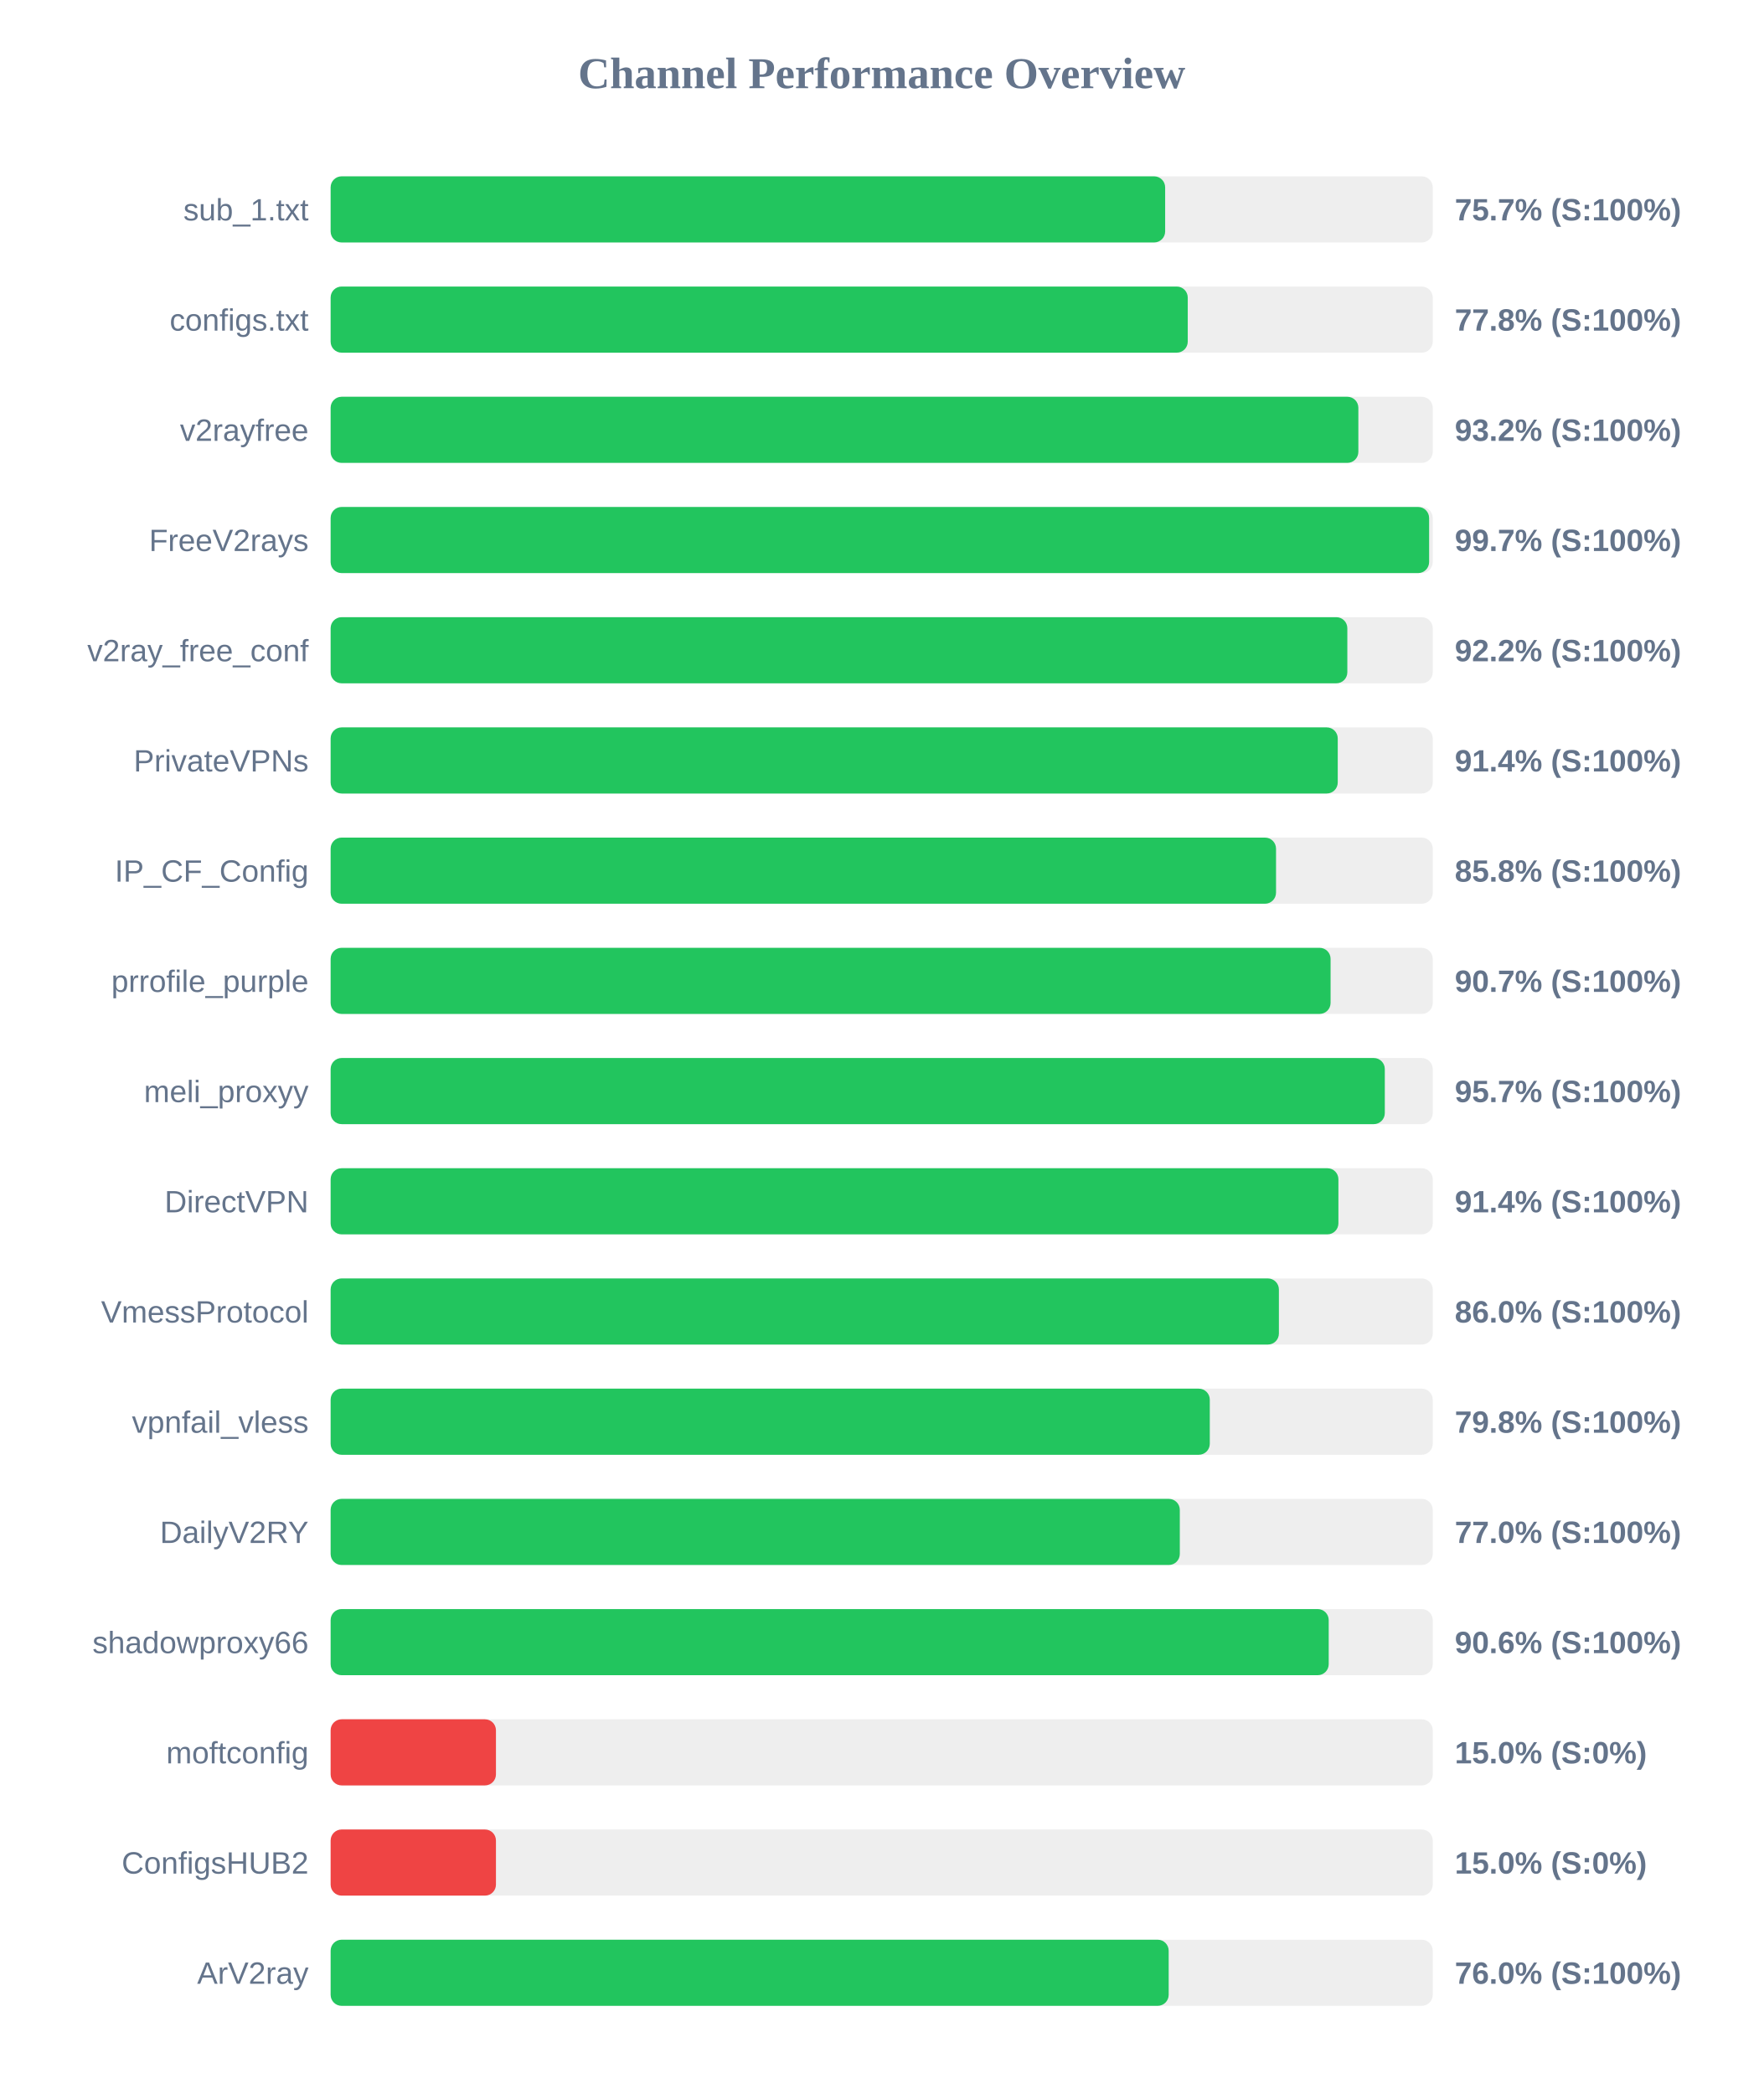
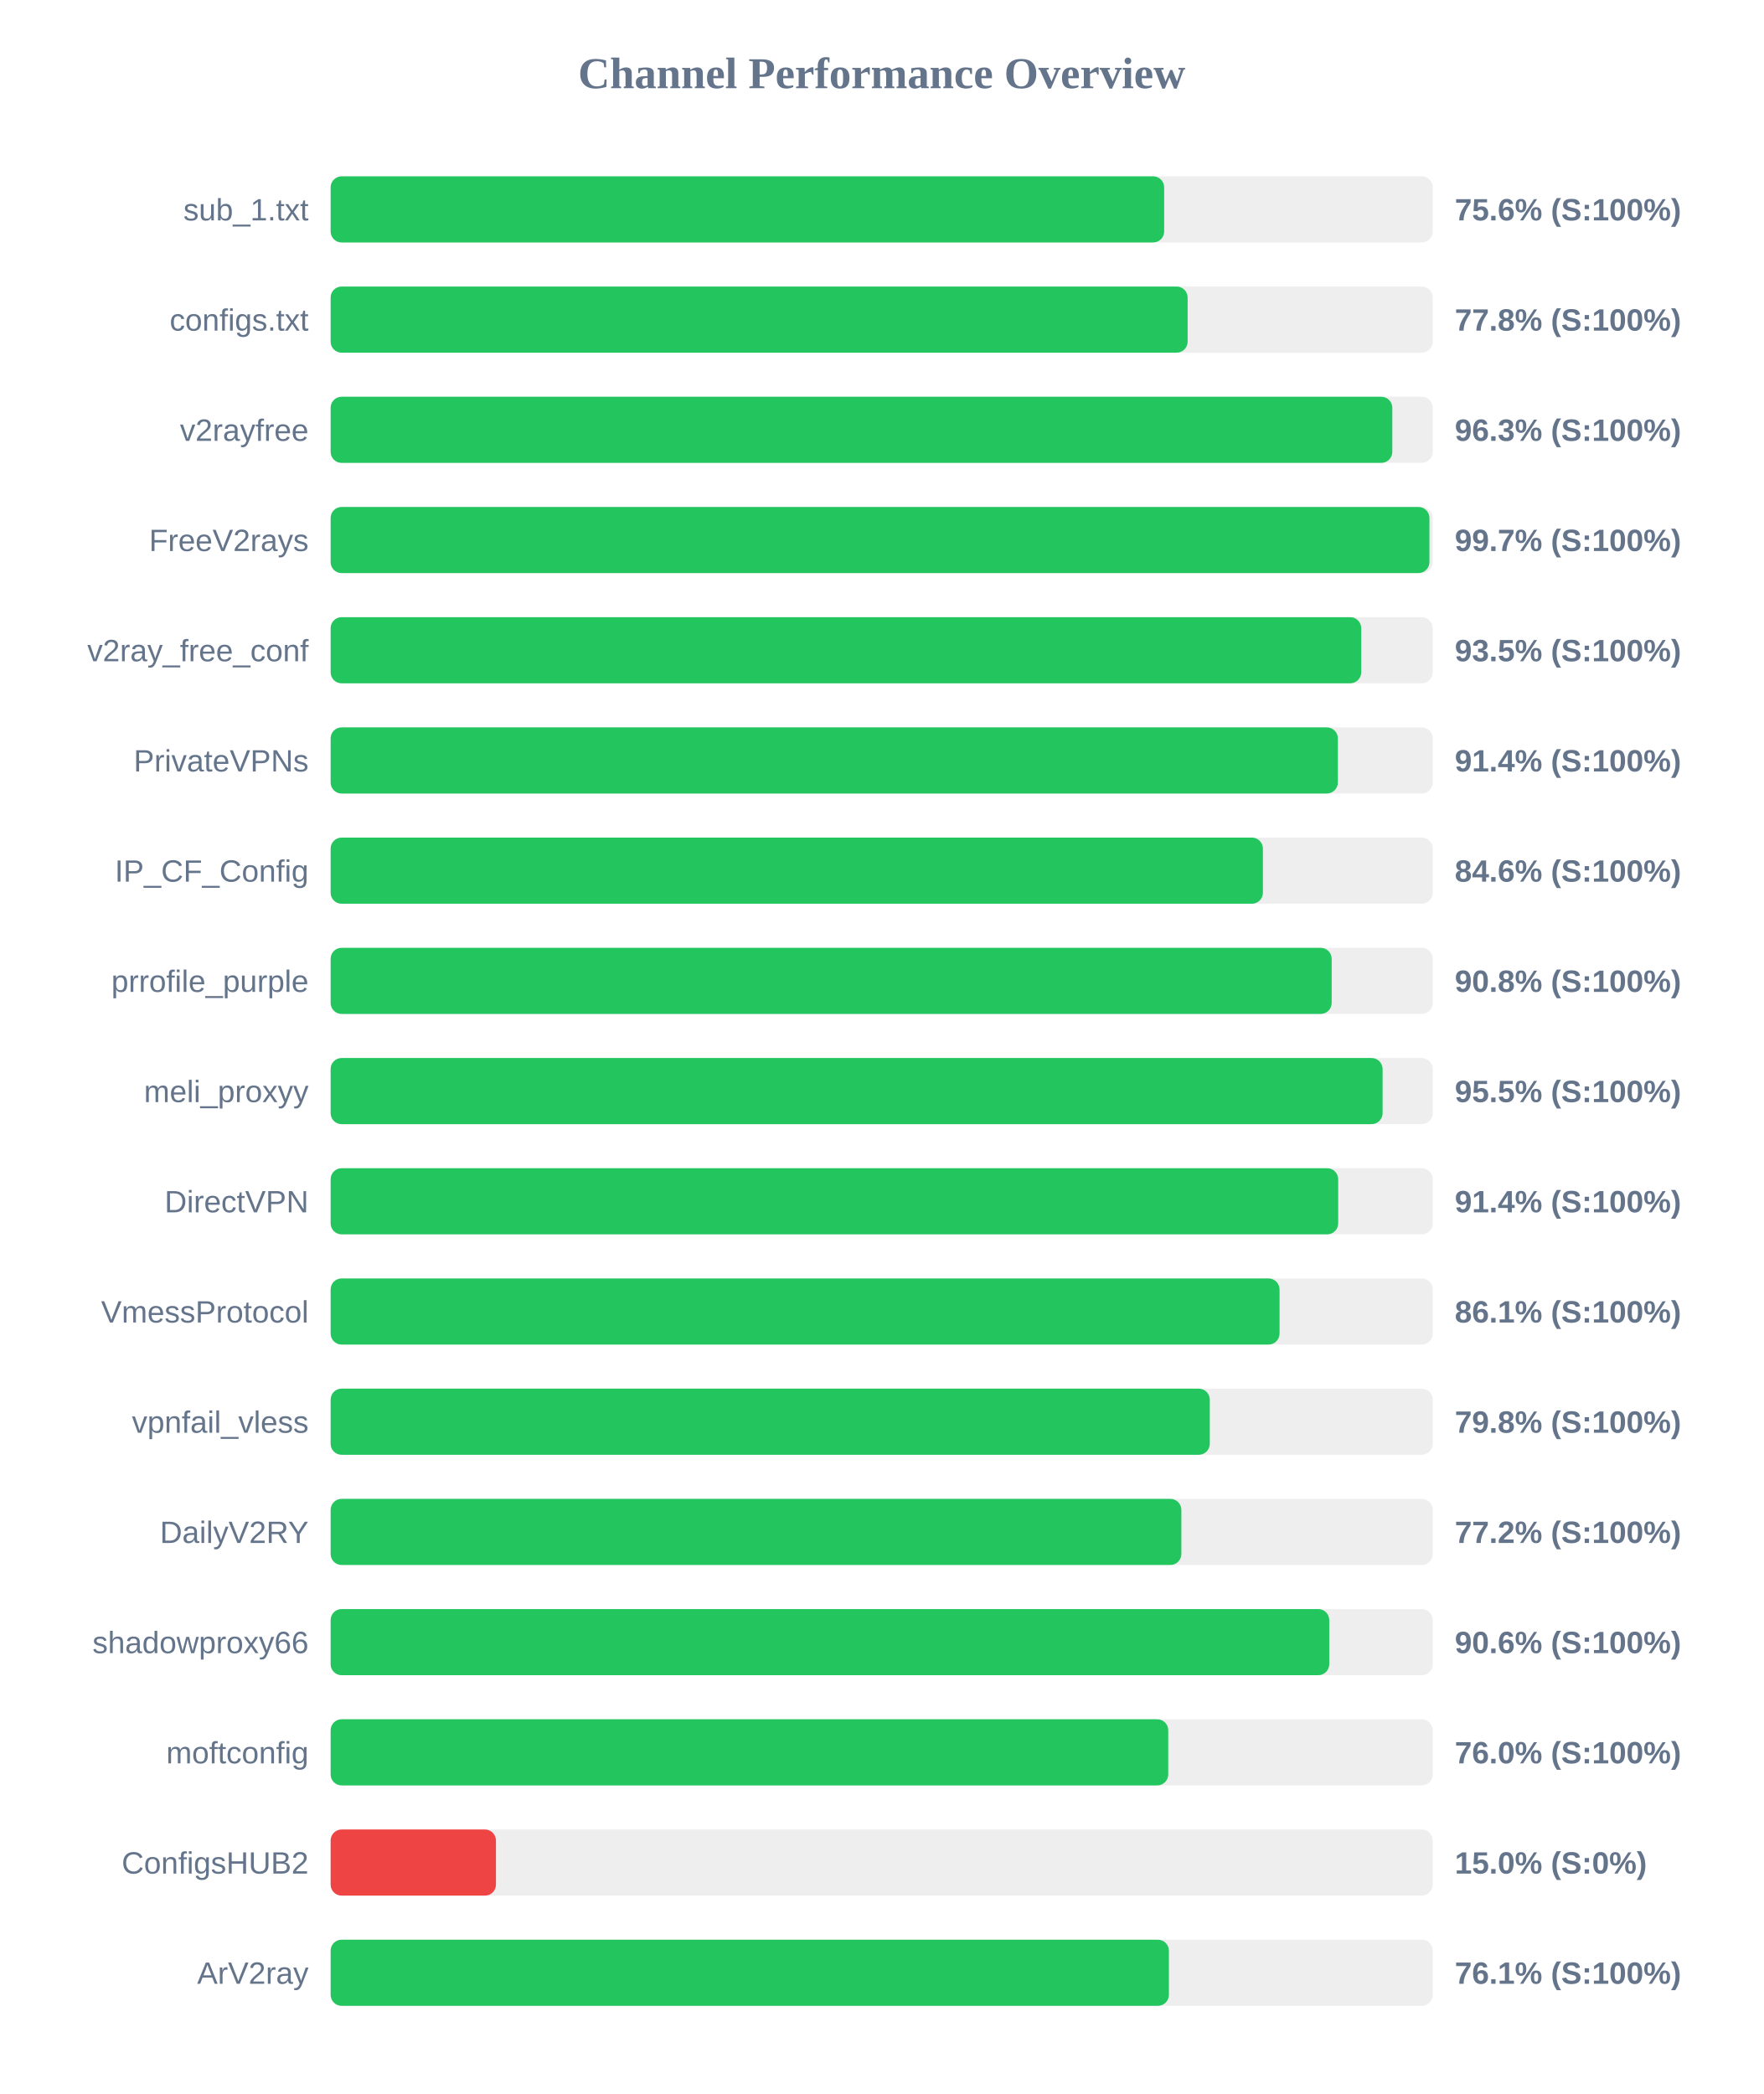
<svg xmlns="http://www.w3.org/2000/svg" width="800" height="950" version="1.1">
  <style>
        .row { font: 14px Arial; fill: #64748b; }
        .score { font: bold 14px Arial; fill: #64748b; }
    </style>
  <text x="400" y="40" text-anchor="middle" font-size="20px" font-weight="bold" fill="#64748b">Channel Performance Overview</text>
  <rect x="150" y="80" width="500" height="30" fill="#eee" rx="5" />
-   <rect x="150" y="80" width="378.6" height="30" fill="#22c55e" rx="5" />
+   <rect x="150" y="80" width="378.15" height="30" fill="#22c55e" rx="5" />
  <text x="140" y="100" text-anchor="end" class="row">sub_1.txt</text>
-   <text x="660" y="100" text-anchor="start" class="score">75.7% (S:100%)</text>
+   <text x="660" y="100" text-anchor="start" class="score">75.6% (S:100%)</text>
  <rect x="150" y="130" width="500" height="30" fill="#eee" rx="5" />
-   <rect x="150" y="130" width="388.85" height="30" fill="#22c55e" rx="5" />
+   <rect x="150" y="130" width="388.8" height="30" fill="#22c55e" rx="5" />
  <text x="140" y="150" text-anchor="end" class="row">configs.txt</text>
  <text x="660" y="150" text-anchor="start" class="score">77.8% (S:100%)</text>
  <rect x="150" y="180" width="500" height="30" fill="#eee" rx="5" />
-   <rect x="150" y="180" width="466.25" height="30" fill="#22c55e" rx="5" />
+   <rect x="150" y="180" width="481.65" height="30" fill="#22c55e" rx="5" />
  <text x="140" y="200" text-anchor="end" class="row">v2rayfree</text>
-   <text x="660" y="200" text-anchor="start" class="score">93.2% (S:100%)</text>
+   <text x="660" y="200" text-anchor="start" class="score">96.3% (S:100%)</text>
  <rect x="150" y="230" width="500" height="30" fill="#eee" rx="5" />
-   <rect x="150" y="230" width="498.35" height="30" fill="#22c55e" rx="5" />
+   <rect x="150" y="230" width="498.5" height="30" fill="#22c55e" rx="5" />
  <text x="140" y="250" text-anchor="end" class="row">FreeV2rays</text>
  <text x="660" y="250" text-anchor="start" class="score">99.7% (S:100%)</text>
  <rect x="150" y="280" width="500" height="30" fill="#eee" rx="5" />
-   <rect x="150" y="280" width="461.25" height="30" fill="#22c55e" rx="5" />
+   <rect x="150" y="280" width="467.55" height="30" fill="#22c55e" rx="5" />
  <text x="140" y="300" text-anchor="end" class="row">v2ray_free_conf</text>
-   <text x="660" y="300" text-anchor="start" class="score">92.2% (S:100%)</text>
+   <text x="660" y="300" text-anchor="start" class="score">93.5% (S:100%)</text>
  <rect x="150" y="330" width="500" height="30" fill="#eee" rx="5" />
-   <rect x="150" y="330" width="456.9" height="30" fill="#22c55e" rx="5" />
+   <rect x="150" y="330" width="456.95" height="30" fill="#22c55e" rx="5" />
  <text x="140" y="350" text-anchor="end" class="row">PrivateVPNs</text>
  <text x="660" y="350" text-anchor="start" class="score">91.4% (S:100%)</text>
  <rect x="150" y="380" width="500" height="30" fill="#eee" rx="5" />
-   <rect x="150" y="380" width="428.9" height="30" fill="#22c55e" rx="5" />
+   <rect x="150" y="380" width="422.95" height="30" fill="#22c55e" rx="5" />
  <text x="140" y="400" text-anchor="end" class="row">IP_CF_Config</text>
-   <text x="660" y="400" text-anchor="start" class="score">85.8% (S:100%)</text>
+   <text x="660" y="400" text-anchor="start" class="score">84.6% (S:100%)</text>
  <rect x="150" y="430" width="500" height="30" fill="#eee" rx="5" />
-   <rect x="150" y="430" width="453.65" height="30" fill="#22c55e" rx="5" />
+   <rect x="150" y="430" width="454.15" height="30" fill="#22c55e" rx="5" />
  <text x="140" y="450" text-anchor="end" class="row">prrofile_purple</text>
-   <text x="660" y="450" text-anchor="start" class="score">90.7% (S:100%)</text>
+   <text x="660" y="450" text-anchor="start" class="score">90.8% (S:100%)</text>
  <rect x="150" y="480" width="500" height="30" fill="#eee" rx="5" />
-   <rect x="150" y="480" width="478.25" height="30" fill="#22c55e" rx="5" />
+   <rect x="150" y="480" width="477.25" height="30" fill="#22c55e" rx="5" />
  <text x="140" y="500" text-anchor="end" class="row">meli_proxyy</text>
-   <text x="660" y="500" text-anchor="start" class="score">95.7% (S:100%)</text>
+   <text x="660" y="500" text-anchor="start" class="score">95.5% (S:100%)</text>
  <rect x="150" y="530" width="500" height="30" fill="#eee" rx="5" />
-   <rect x="150" y="530" width="457.2" height="30" fill="#22c55e" rx="5" />
+   <rect x="150" y="530" width="457.1" height="30" fill="#22c55e" rx="5" />
  <text x="140" y="550" text-anchor="end" class="row">DirectVPN</text>
  <text x="660" y="550" text-anchor="start" class="score">91.4% (S:100%)</text>
  <rect x="150" y="580" width="500" height="30" fill="#eee" rx="5" />
-   <rect x="150" y="580" width="430.2" height="30" fill="#22c55e" rx="5" />
+   <rect x="150" y="580" width="430.5" height="30" fill="#22c55e" rx="5" />
  <text x="140" y="600" text-anchor="end" class="row">VmessProtocol</text>
-   <text x="660" y="600" text-anchor="start" class="score">86.0% (S:100%)</text>
+   <text x="660" y="600" text-anchor="start" class="score">86.1% (S:100%)</text>
  <rect x="150" y="630" width="500" height="30" fill="#eee" rx="5" />
  <rect x="150" y="630" width="398.85" height="30" fill="#22c55e" rx="5" />
  <text x="140" y="650" text-anchor="end" class="row">vpnfail_vless</text>
  <text x="660" y="650" text-anchor="start" class="score">79.8% (S:100%)</text>
  <rect x="150" y="680" width="500" height="30" fill="#eee" rx="5" />
-   <rect x="150" y="680" width="385.25" height="30" fill="#22c55e" rx="5" />
+   <rect x="150" y="680" width="385.95" height="30" fill="#22c55e" rx="5" />
  <text x="140" y="700" text-anchor="end" class="row">DailyV2RY</text>
-   <text x="660" y="700" text-anchor="start" class="score">77.0% (S:100%)</text>
+   <text x="660" y="700" text-anchor="start" class="score">77.2% (S:100%)</text>
  <rect x="150" y="730" width="500" height="30" fill="#eee" rx="5" />
-   <rect x="150" y="730" width="452.8" height="30" fill="#22c55e" rx="5" />
+   <rect x="150" y="730" width="453.05" height="30" fill="#22c55e" rx="5" />
  <text x="140" y="750" text-anchor="end" class="row">shadowproxy66</text>
  <text x="660" y="750" text-anchor="start" class="score">90.6% (S:100%)</text>
  <rect x="150" y="780" width="500" height="30" fill="#eee" rx="5" />
-   <rect x="150" y="780" width="75.0" height="30" fill="#ef4444" rx="5" />
+   <rect x="150" y="780" width="380.0" height="30" fill="#22c55e" rx="5" />
  <text x="140" y="800" text-anchor="end" class="row">moftconfig</text>
-   <text x="660" y="800" text-anchor="start" class="score">15.0% (S:0%)</text>
+   <text x="660" y="800" text-anchor="start" class="score">76.0% (S:100%)</text>
  <rect x="150" y="830" width="500" height="30" fill="#eee" rx="5" />
  <rect x="150" y="830" width="75.0" height="30" fill="#ef4444" rx="5" />
  <text x="140" y="850" text-anchor="end" class="row">ConfigsHUB2</text>
  <text x="660" y="850" text-anchor="start" class="score">15.0% (S:0%)</text>
  <rect x="150" y="880" width="500" height="30" fill="#eee" rx="5" />
-   <rect x="150" y="880" width="380.2" height="30" fill="#22c55e" rx="5" />
+   <rect x="150" y="880" width="380.3" height="30" fill="#22c55e" rx="5" />
  <text x="140" y="900" text-anchor="end" class="row">ArV2ray</text>
-   <text x="660" y="900" text-anchor="start" class="score">76.0% (S:100%)</text>
+   <text x="660" y="900" text-anchor="start" class="score">76.1% (S:100%)</text>
</svg>
